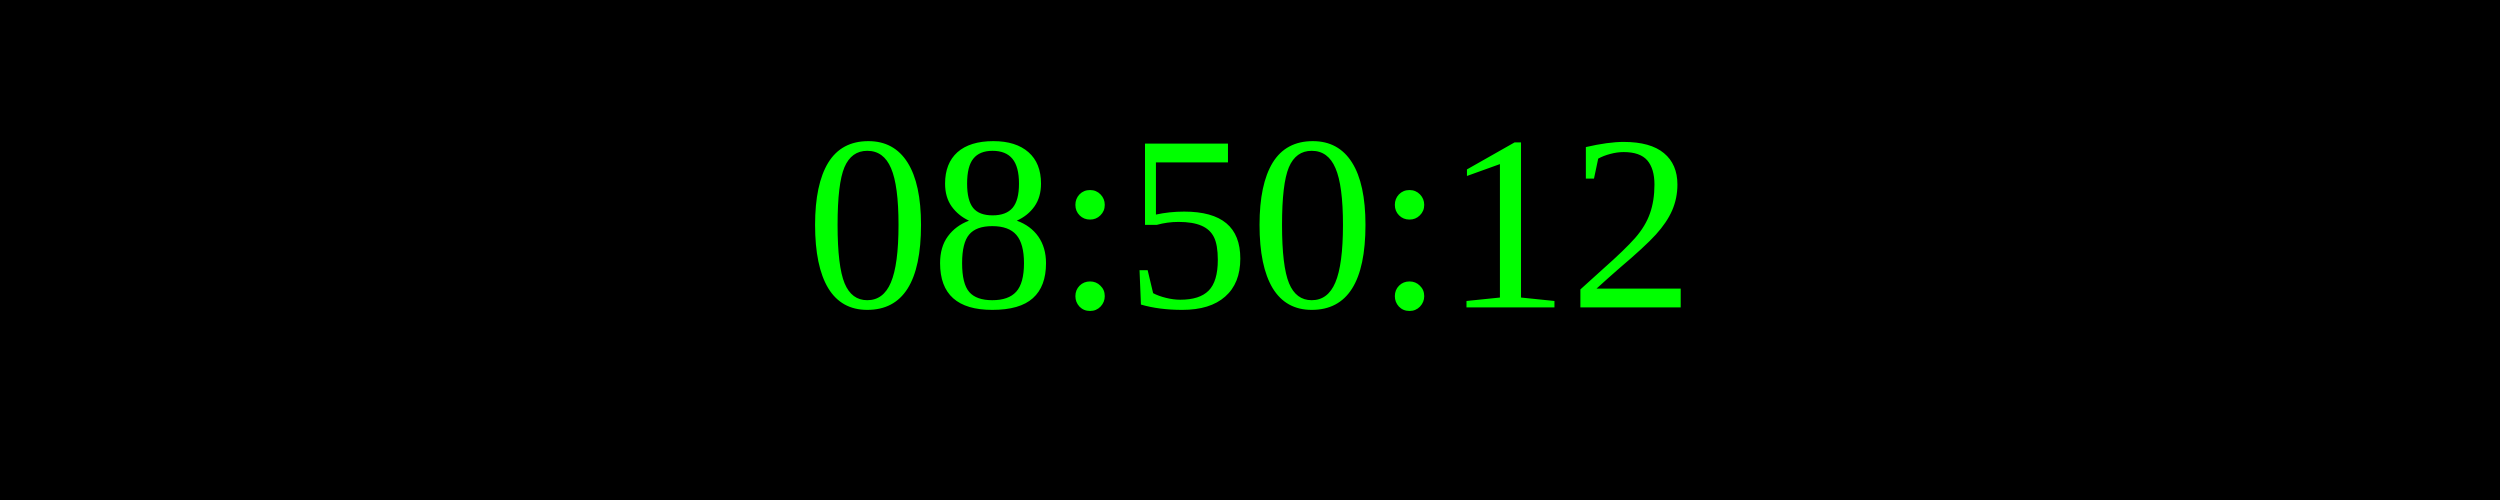
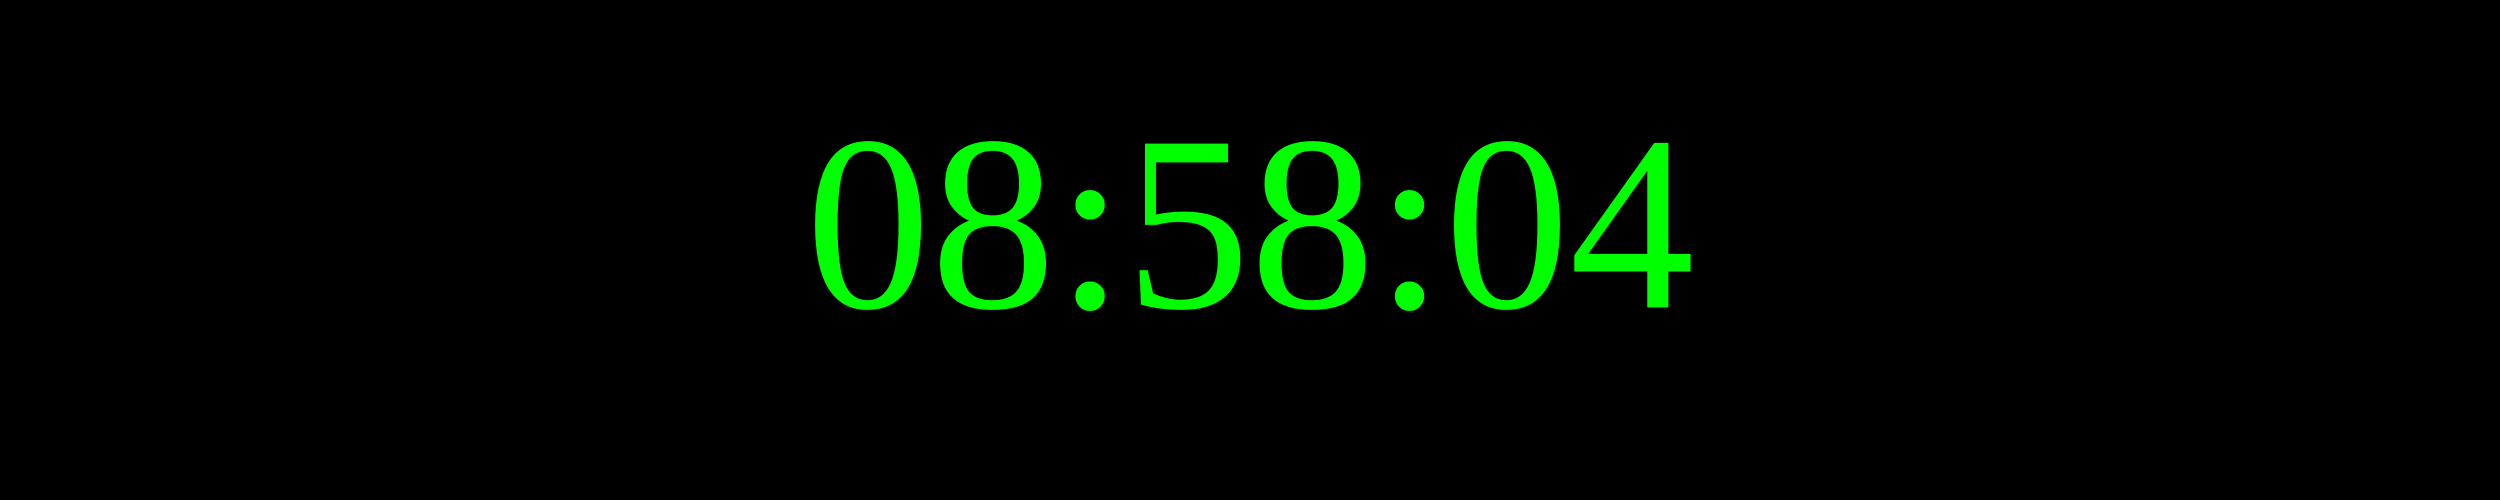
<svg xmlns="http://www.w3.org/2000/svg" width="250" height="50">
  <rect width="100%" height="100%" fill="black" />
  <text x="50%" y="50%" font-size="25" fill="lime" text-anchor="middle" dominant-baseline="middle">
- 08:50:12
+ 08:58:04
</text>
</svg>
